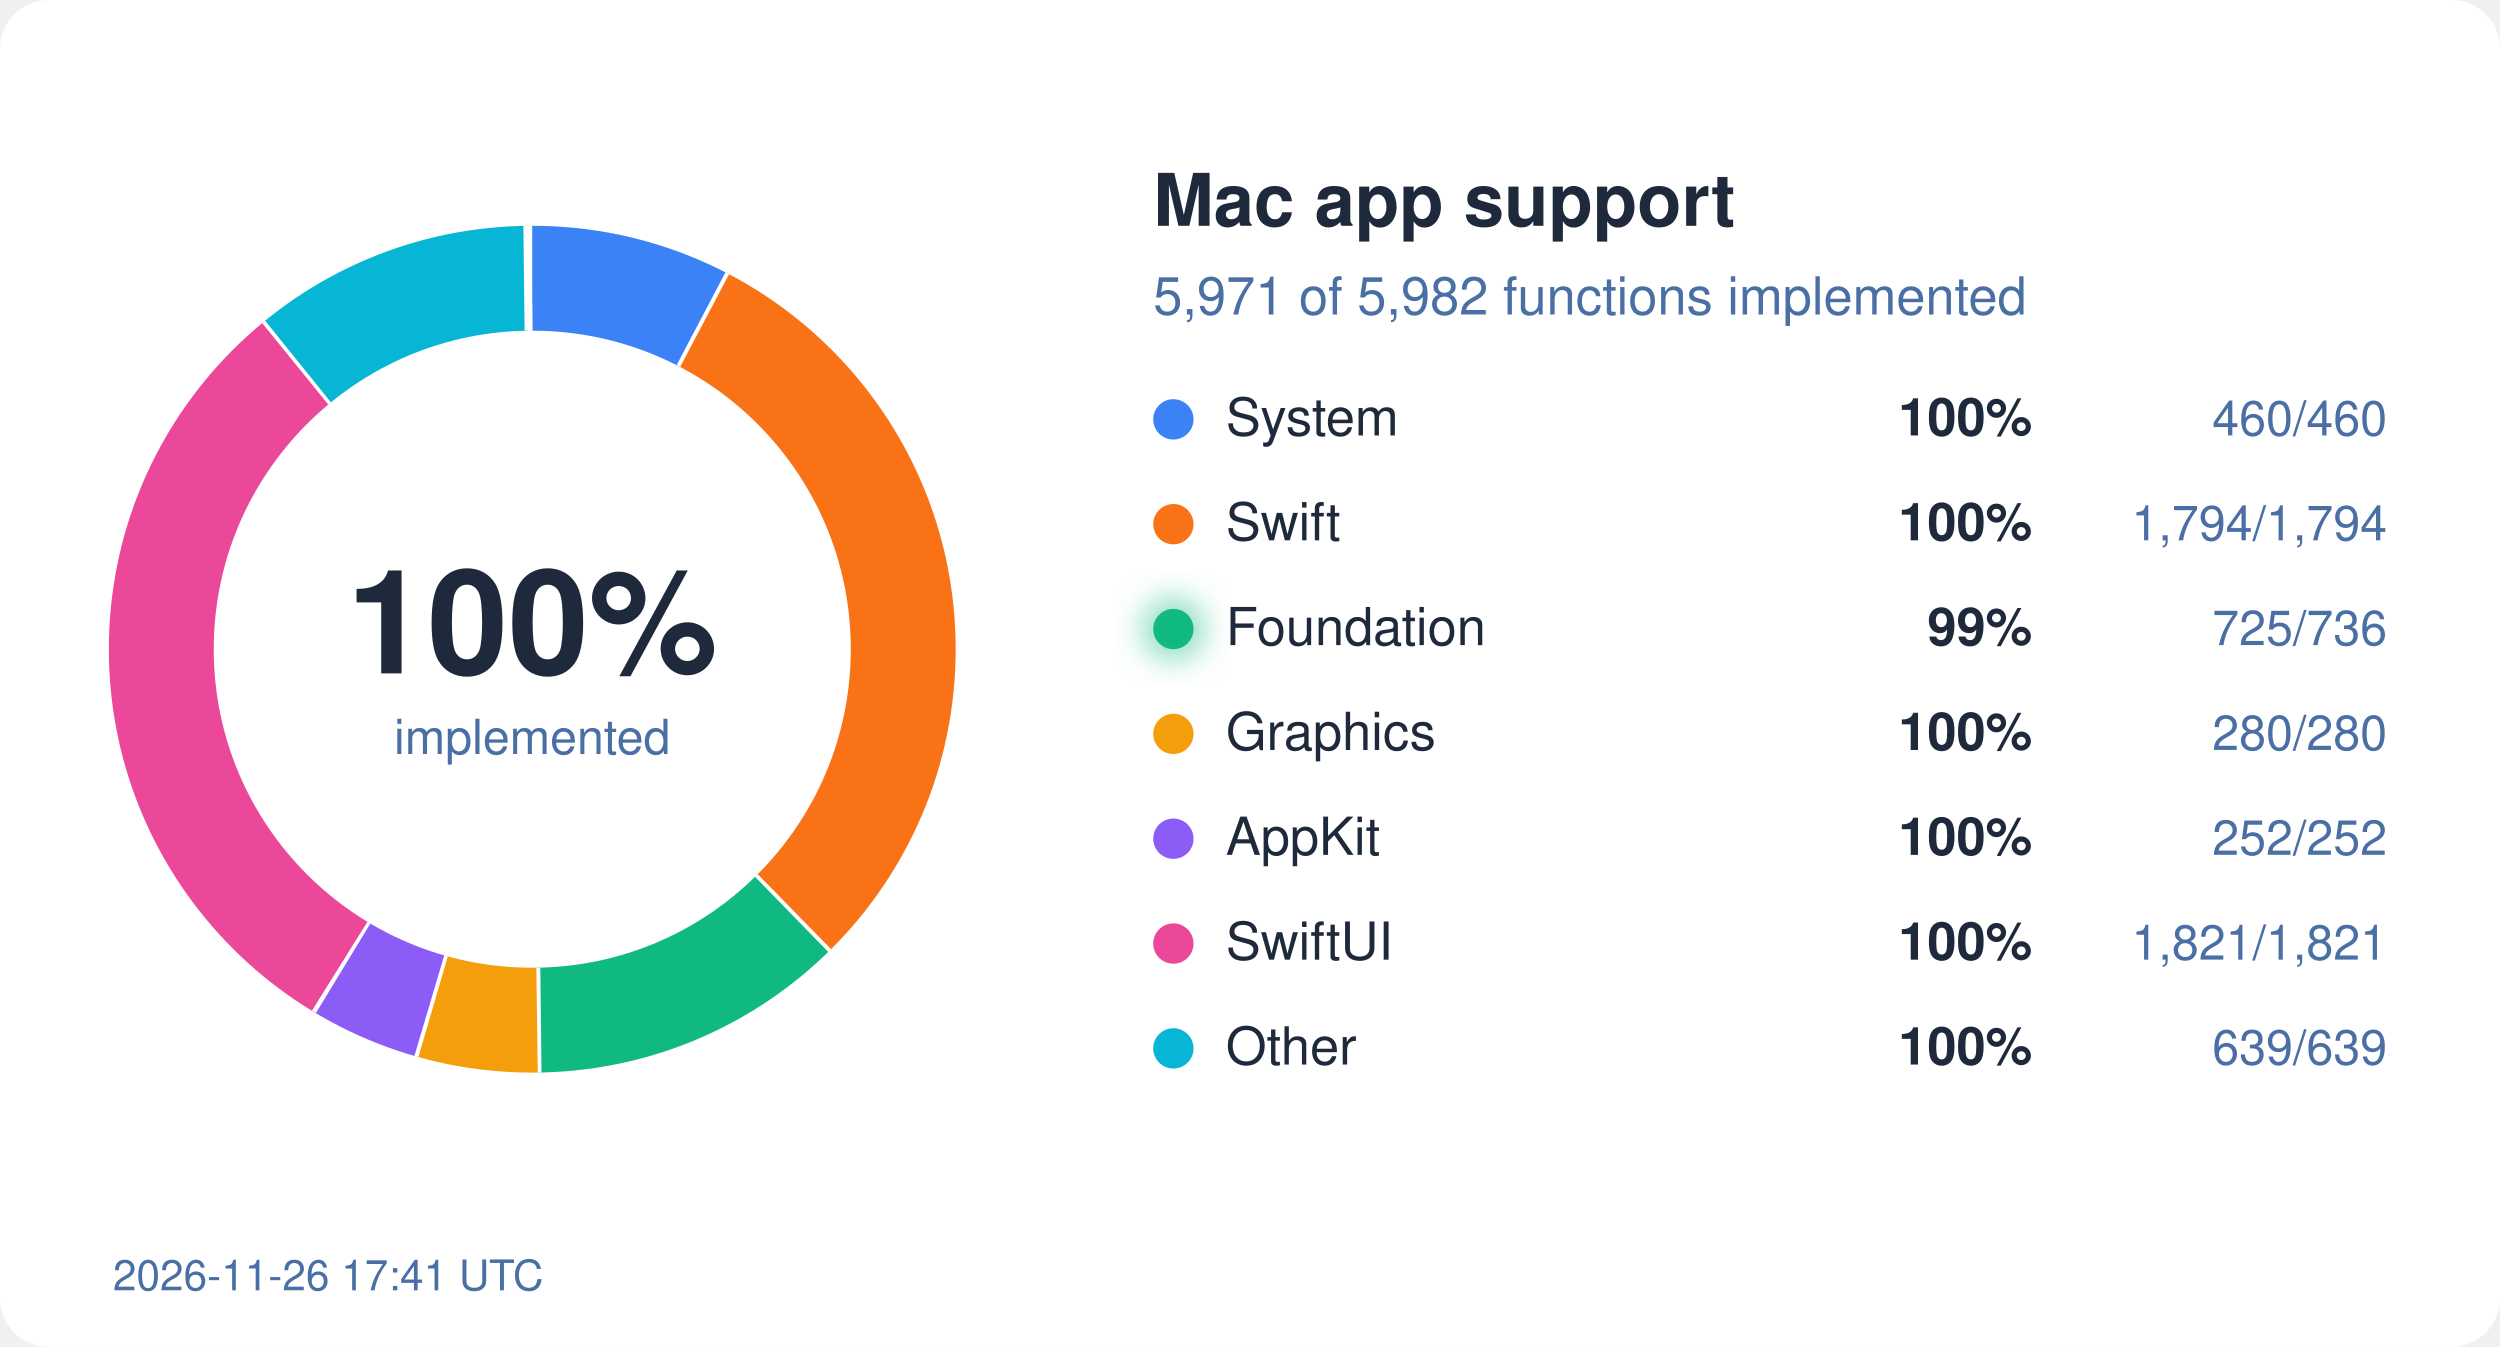
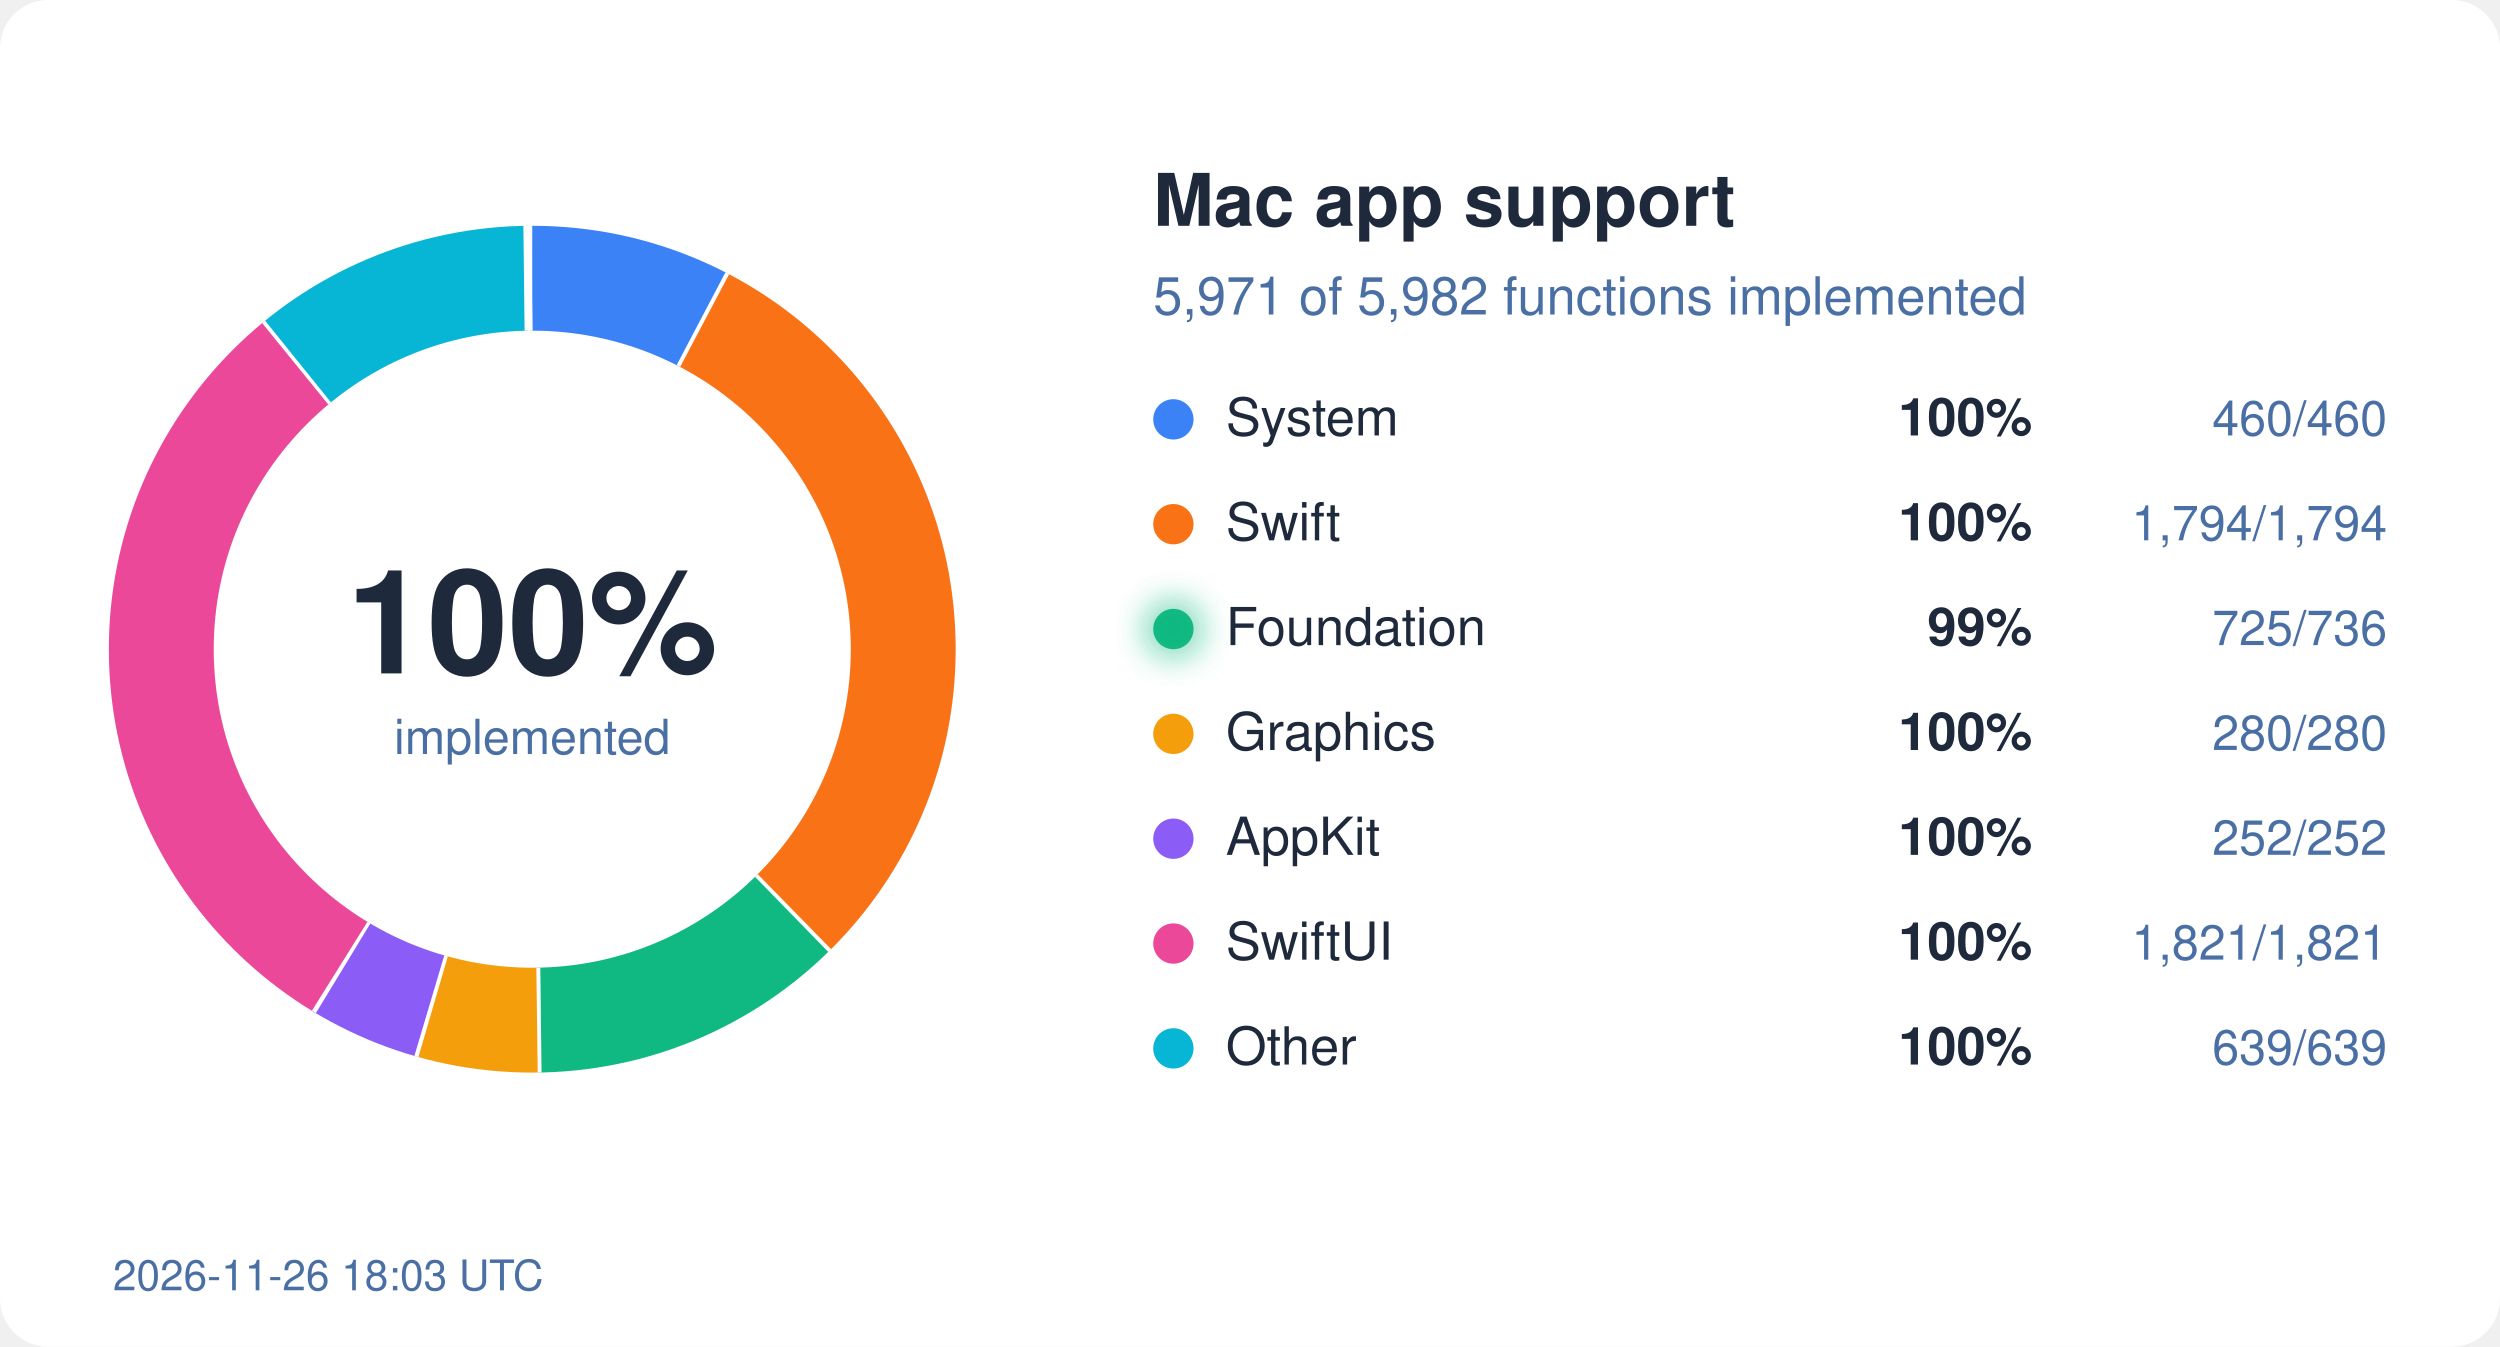
<svg xmlns="http://www.w3.org/2000/svg" width="620" height="334" viewBox="0 0 620 334">
  <style>
  text { font-family: system-ui, -apple-system, "Segoe UI", Helvetica, Arial, sans-serif; }
  .bg { fill: #ffffff; } .ink { fill: #1e293b; } .mute { fill: #4a6fa5; }
  .track { stroke: #eef2ff; } .gap { stroke: #ffffff; }
  .s-System { stroke: #3b82f6; } .f-System { fill: #3b82f6; }
  .s-Swift { stroke: #f97316; } .f-Swift { fill: #f97316; }
  .s-Foundation { stroke: #10b981; } .f-Foundation { fill: #10b981; }
  .s-Graphics { stroke: #f59e0b; } .f-Graphics { fill: #f59e0b; }
  .s-AppKit { stroke: #8b5cf6; } .f-AppKit { fill: #8b5cf6; }
  .s-SwiftUI { stroke: #ec4899; } .f-SwiftUI { fill: #ec4899; }
  .s-Other { stroke: #06b6d4; } .f-Other { fill: #06b6d4; }
  @media (prefers-color-scheme: dark) {
    .bg { fill: #0d1117; } .ink { fill: #e6edf3; } .mute { fill: #8fb4e3; }
    .track { stroke: #12263f; } .gap { stroke: #0d1117; }
    .s-System { stroke: #60a5fa; } .f-System { fill: #60a5fa; }
    .s-Swift { stroke: #fb923c; } .f-Swift { fill: #fb923c; }
    .s-Foundation { stroke: #34d399; } .f-Foundation { fill: #34d399; }
    .s-Graphics { stroke: #fbbf24; } .f-Graphics { fill: #fbbf24; }
    .s-AppKit { stroke: #a78bfa; } .f-AppKit { fill: #a78bfa; }
    .s-SwiftUI { stroke: #f472b6; } .f-SwiftUI { fill: #f472b6; }
    .s-Other { stroke: #22d3ee; } .f-Other { fill: #22d3ee; }
  }
</style>
  <defs>
    <filter id="glow" x="-50%" y="-50%" width="200%" height="200%">
      <feGaussianBlur stdDeviation="4" />
    </filter>
  </defs>
  <rect width="620" height="334" rx="12" class="bg" />
  <circle cx="132" cy="161" r="92" fill="none" class="track" stroke-width="26" />
  <circle cx="132" cy="161" r="92" fill="none" class="s-System" stroke-width="26" stroke-dasharray="44.45 578.05" stroke-dashoffset="-0.00" transform="rotate(-90 132 161)" />
  <line x1="168.7" y1="91.0" x2="180.8" y2="68.0" class="gap" stroke-width="2" />
  <circle cx="132" cy="161" r="92" fill="none" class="s-Swift" stroke-width="26" stroke-dasharray="173.36 578.05" stroke-dashoffset="-44.45" transform="rotate(-90 132 161)" />
  <line x1="187.2" y1="217.5" x2="205.4" y2="236.1" class="gap" stroke-width="2" />
  <circle cx="132" cy="161" r="92" fill="none" class="s-Foundation" stroke-width="26" stroke-dasharray="70.06 578.05" stroke-dashoffset="-217.81" transform="rotate(-90 132 161)" />
  <line x1="133.0" y1="240.0" x2="133.3" y2="266.0" class="gap" stroke-width="2" />
  <circle cx="132" cy="161" r="92" fill="none" class="s-Graphics" stroke-width="26" stroke-dasharray="27.06 578.05" stroke-dashoffset="-287.87" transform="rotate(-90 132 161)" />
  <line x1="110.1" y1="236.9" x2="102.8" y2="261.9" class="gap" stroke-width="2" />
  <circle cx="132" cy="161" r="92" fill="none" class="s-AppKit" stroke-width="26" stroke-dasharray="24.35 578.05" stroke-dashoffset="-314.92" transform="rotate(-90 132 161)" />
  <line x1="91.0" y1="228.5" x2="77.5" y2="250.7" class="gap" stroke-width="2" />
  <circle cx="132" cy="161" r="92" fill="none" class="s-SwiftUI" stroke-width="26" stroke-dasharray="175.97 578.05" stroke-dashoffset="-339.28" transform="rotate(-90 132 161)" />
  <line x1="82.2" y1="99.7" x2="65.8" y2="79.5" class="gap" stroke-width="2" />
  <circle cx="132" cy="161" r="92" fill="none" class="s-Other" stroke-width="26" stroke-dasharray="61.75 578.05" stroke-dashoffset="-515.24" transform="rotate(-90 132 161)" />
  <line x1="131.1" y1="82.0" x2="130.8" y2="56.0" class="gap" stroke-width="2" />
  <text x="132" y="167" text-anchor="middle" class="ink" font-size="36" font-weight="700">100%</text>
  <text x="132" y="187" text-anchor="middle" class="mute" font-size="12">implemented</text>
  <text x="286" y="56" class="ink" font-size="18" font-weight="600">Mac app support</text>
  <text x="286" y="78" class="mute" font-size="13">5,971 of 5,982 functions implemented</text>
  <circle cx="291" cy="104" r="5" class="f-System" />
  <text x="304" y="108" class="ink" font-size="13">System</text>
  <text x="504" y="108" class="ink" font-size="13" font-weight="600" text-anchor="end">100%</text>
  <text x="592" y="108" class="mute" font-size="12" text-anchor="end">460/460</text>
  <circle cx="291" cy="130" r="5" class="f-Swift" />
  <text x="304" y="134" class="ink" font-size="13">Swift</text>
  <text x="504" y="134" class="ink" font-size="13" font-weight="600" text-anchor="end">100%</text>
  <text x="592" y="134" class="mute" font-size="12" text-anchor="end">1,794/1,794</text>
  <circle cx="291" cy="156" r="5" class="f-Foundation" />
  <text x="304" y="160" class="ink" font-size="13">Foundation</text>
  <circle cx="291" cy="156" r="7" class="f-Foundation" filter="url(#glow)" opacity="0.6" />
  <text x="504" y="160" class="ink" font-size="13" font-weight="600" text-anchor="end">99%</text>
  <text x="592" y="160" class="mute" font-size="12" text-anchor="end">725/736</text>
  <circle cx="291" cy="182" r="5" class="f-Graphics" />
  <text x="304" y="186" class="ink" font-size="13">Graphics</text>
  <text x="504" y="186" class="ink" font-size="13" font-weight="600" text-anchor="end">100%</text>
  <text x="592" y="186" class="mute" font-size="12" text-anchor="end">280/280</text>
  <circle cx="291" cy="208" r="5" class="f-AppKit" />
  <text x="304" y="212" class="ink" font-size="13">AppKit</text>
  <text x="504" y="212" class="ink" font-size="13" font-weight="600" text-anchor="end">100%</text>
  <text x="592" y="212" class="mute" font-size="12" text-anchor="end">252/252</text>
  <circle cx="291" cy="234" r="5" class="f-SwiftUI" />
  <text x="304" y="238" class="ink" font-size="13">SwiftUI</text>
  <text x="504" y="238" class="ink" font-size="13" font-weight="600" text-anchor="end">100%</text>
  <text x="592" y="238" class="mute" font-size="12" text-anchor="end">1,821/1,821</text>
  <circle cx="291" cy="260" r="5" class="f-Other" />
  <text x="304" y="264" class="ink" font-size="13">Other</text>
  <text x="504" y="264" class="ink" font-size="13" font-weight="600" text-anchor="end">100%</text>
  <text x="592" y="264" class="mute" font-size="12" text-anchor="end">639/639</text>
-   <text x="28" y="320" class="mute" font-size="10.5">2026-11-26 17:41 UTC</text>
+   <text x="28" y="320" class="mute" font-size="10.5">2026-11-26 18:03 UTC</text>
</svg>
